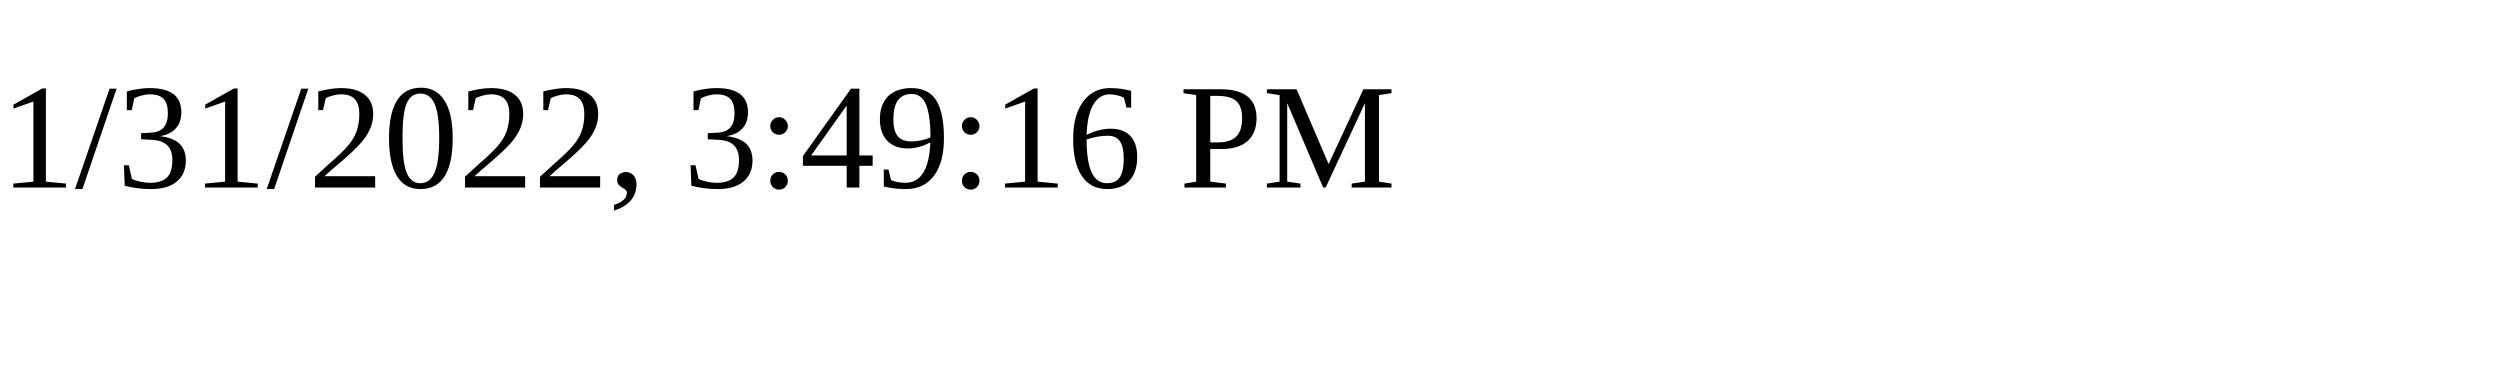
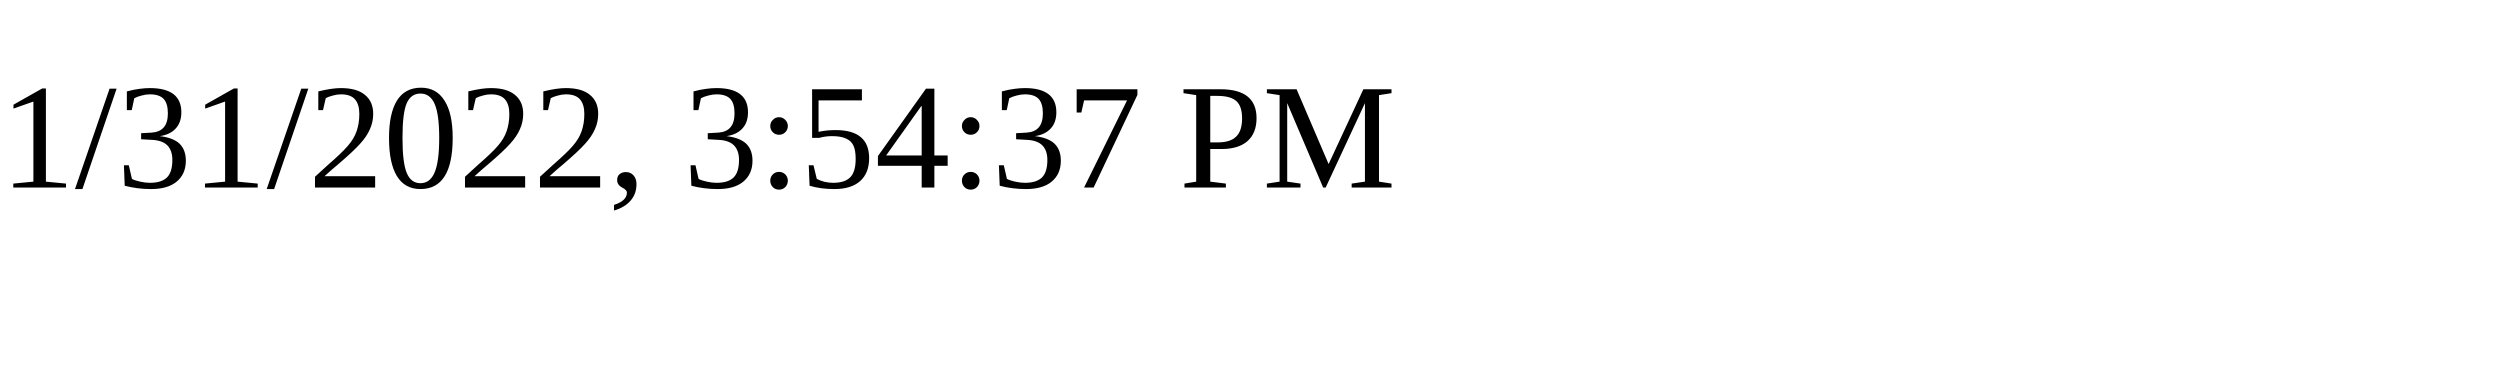
<svg xmlns="http://www.w3.org/2000/svg" height="30" width="200">
-   <text x="0" y="15">1/31/2022, 3:49:16 PM</text>
+   <text x="0" y="15">1/31/2022, 3:54:37 PM</text>
</svg>
